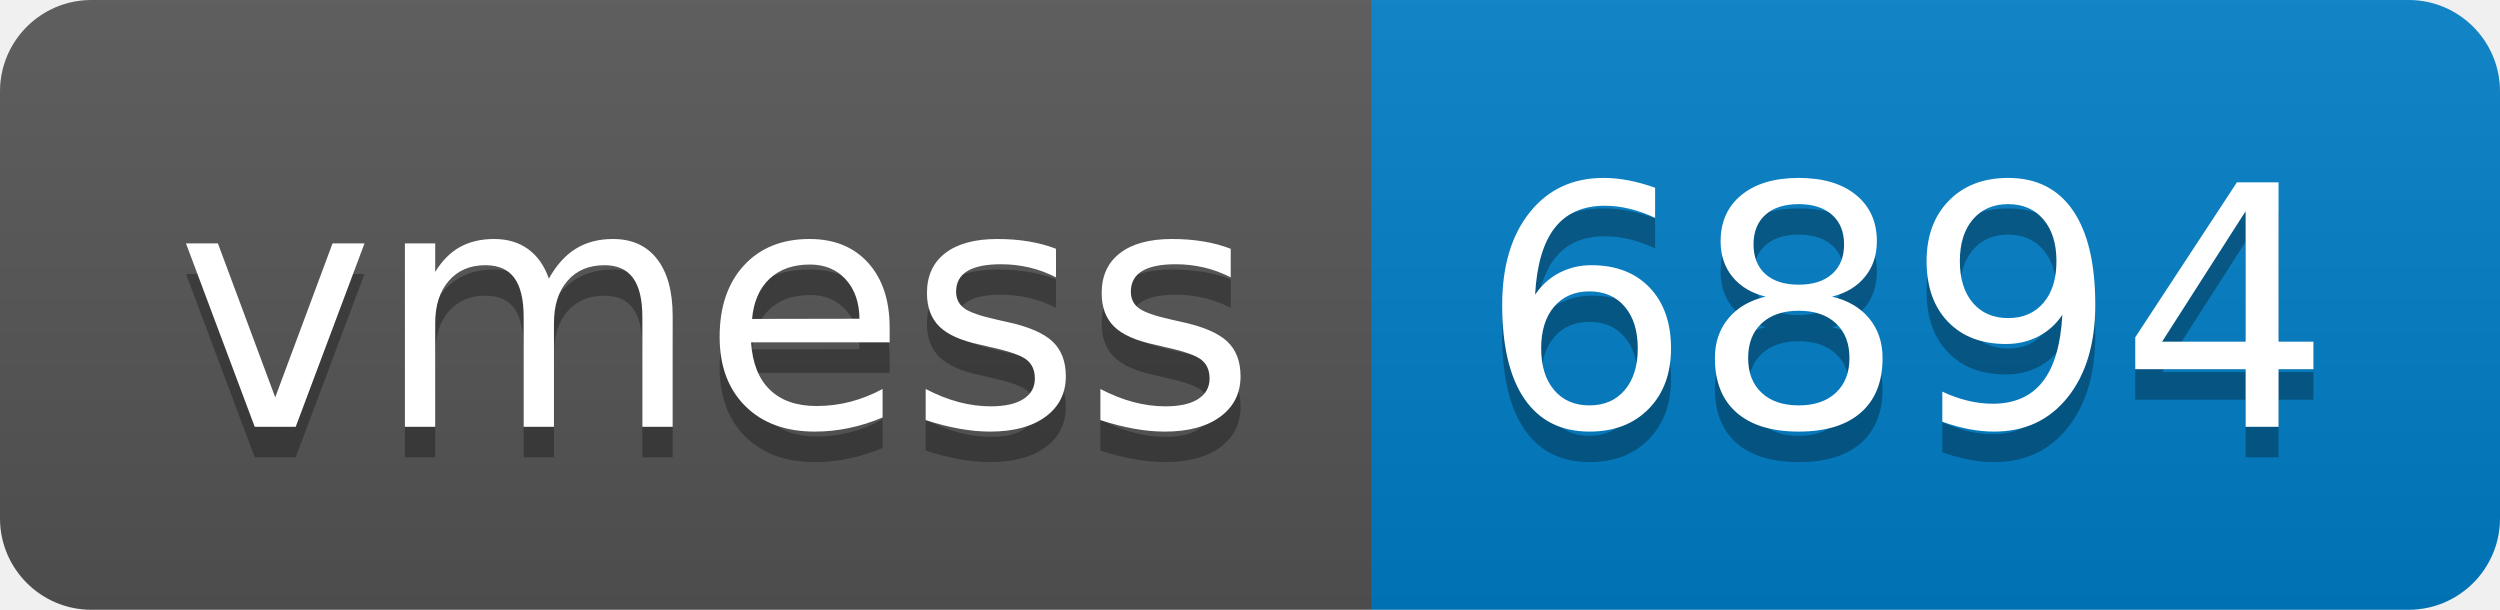
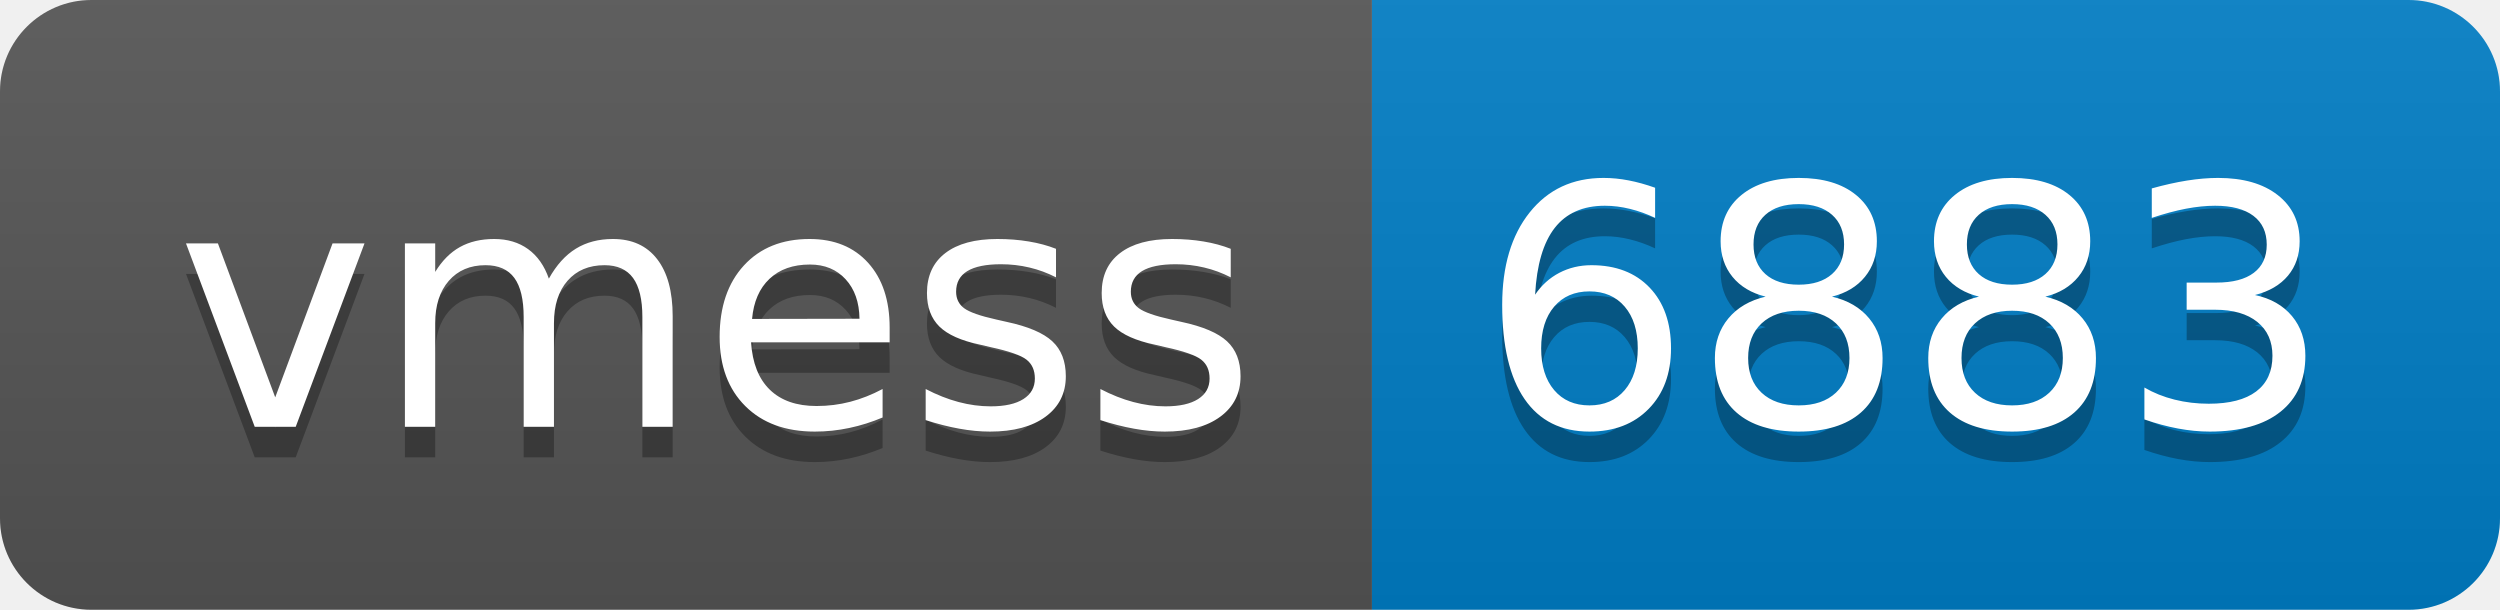
- <svg xmlns="http://www.w3.org/2000/svg" width="82" height="20" role="img" aria-label="vmess: 6894">
+ <svg xmlns="http://www.w3.org/2000/svg" width="82" height="20" role="img" aria-label="vmess: 6883">
  <linearGradient id="s" x2="0" y2="100%">
    <stop offset="0" stop-color="#bbb" stop-opacity=".1" />
    <stop offset="1" stop-opacity=".1" />
  </linearGradient>
  <clipPath id="r">
    <rect width="82" height="20" rx="3" fill="#fff" />
  </clipPath>
  <g clip-path="url(#r)">
    <rect width="45" height="20" fill="#555" />
    <rect x="45" width="37" height="20" fill="#007ec6" />
    <rect width="82" height="20" fill="url(#s)" />
  </g>
  <g fill="#fff" text-anchor="middle" font-family="Verdana,Geneva,DejaVu Sans,sans-serif" text-rendering="geometricPrecision" font-size="110">
    <text aria-hidden="true" x="235" y="150" fill="#010101" fill-opacity=".3" transform="scale(.1)" textLength="350">vmess</text>
    <text x="235" y="140" transform="scale(.1)" fill="#fff" textLength="350">vmess</text>
-     <text aria-hidden="true" x="625" y="150" fill="#010101" fill-opacity=".3" transform="scale(.1)" textLength="270">6894</text>
-     <text x="625" y="140" transform="scale(.1)" fill="#fff" textLength="270">6894</text>
+     <text aria-hidden="true" x="625" y="150" fill="#010101" fill-opacity=".3" transform="scale(.1)" textLength="270">6883</text>
+     <text x="625" y="140" transform="scale(.1)" fill="#fff" textLength="270">6883</text>
  </g>
</svg>
